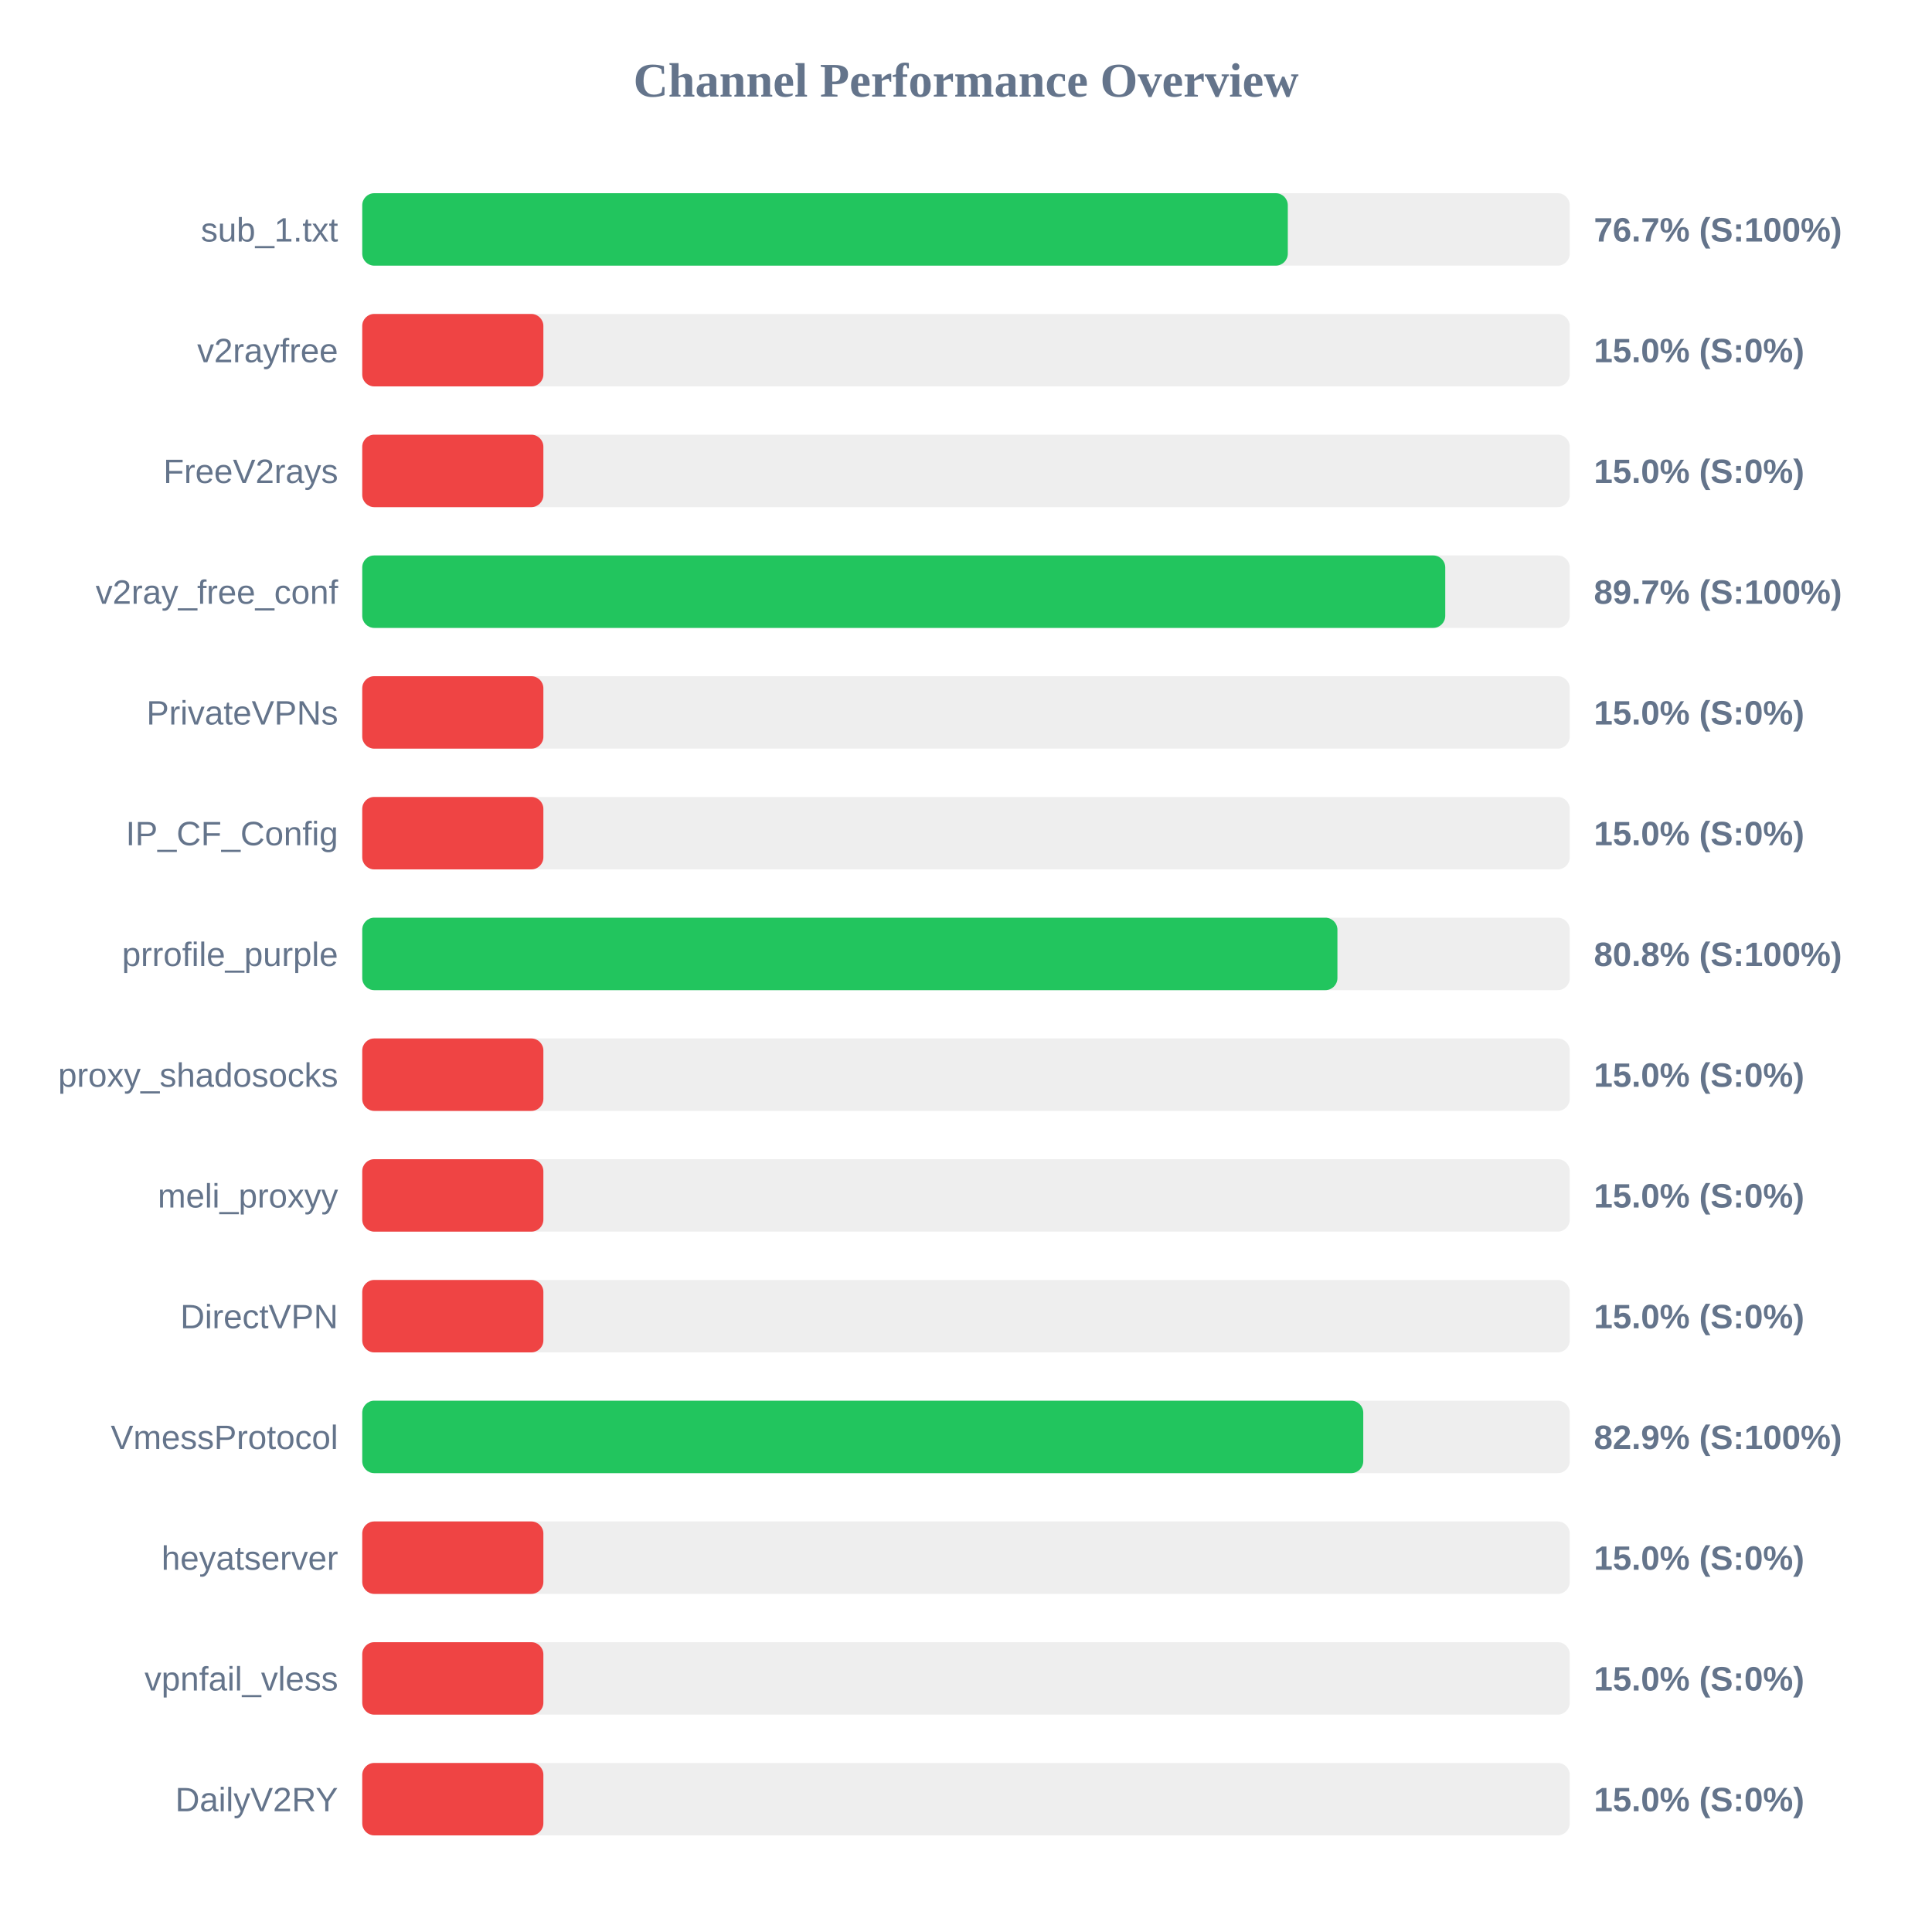
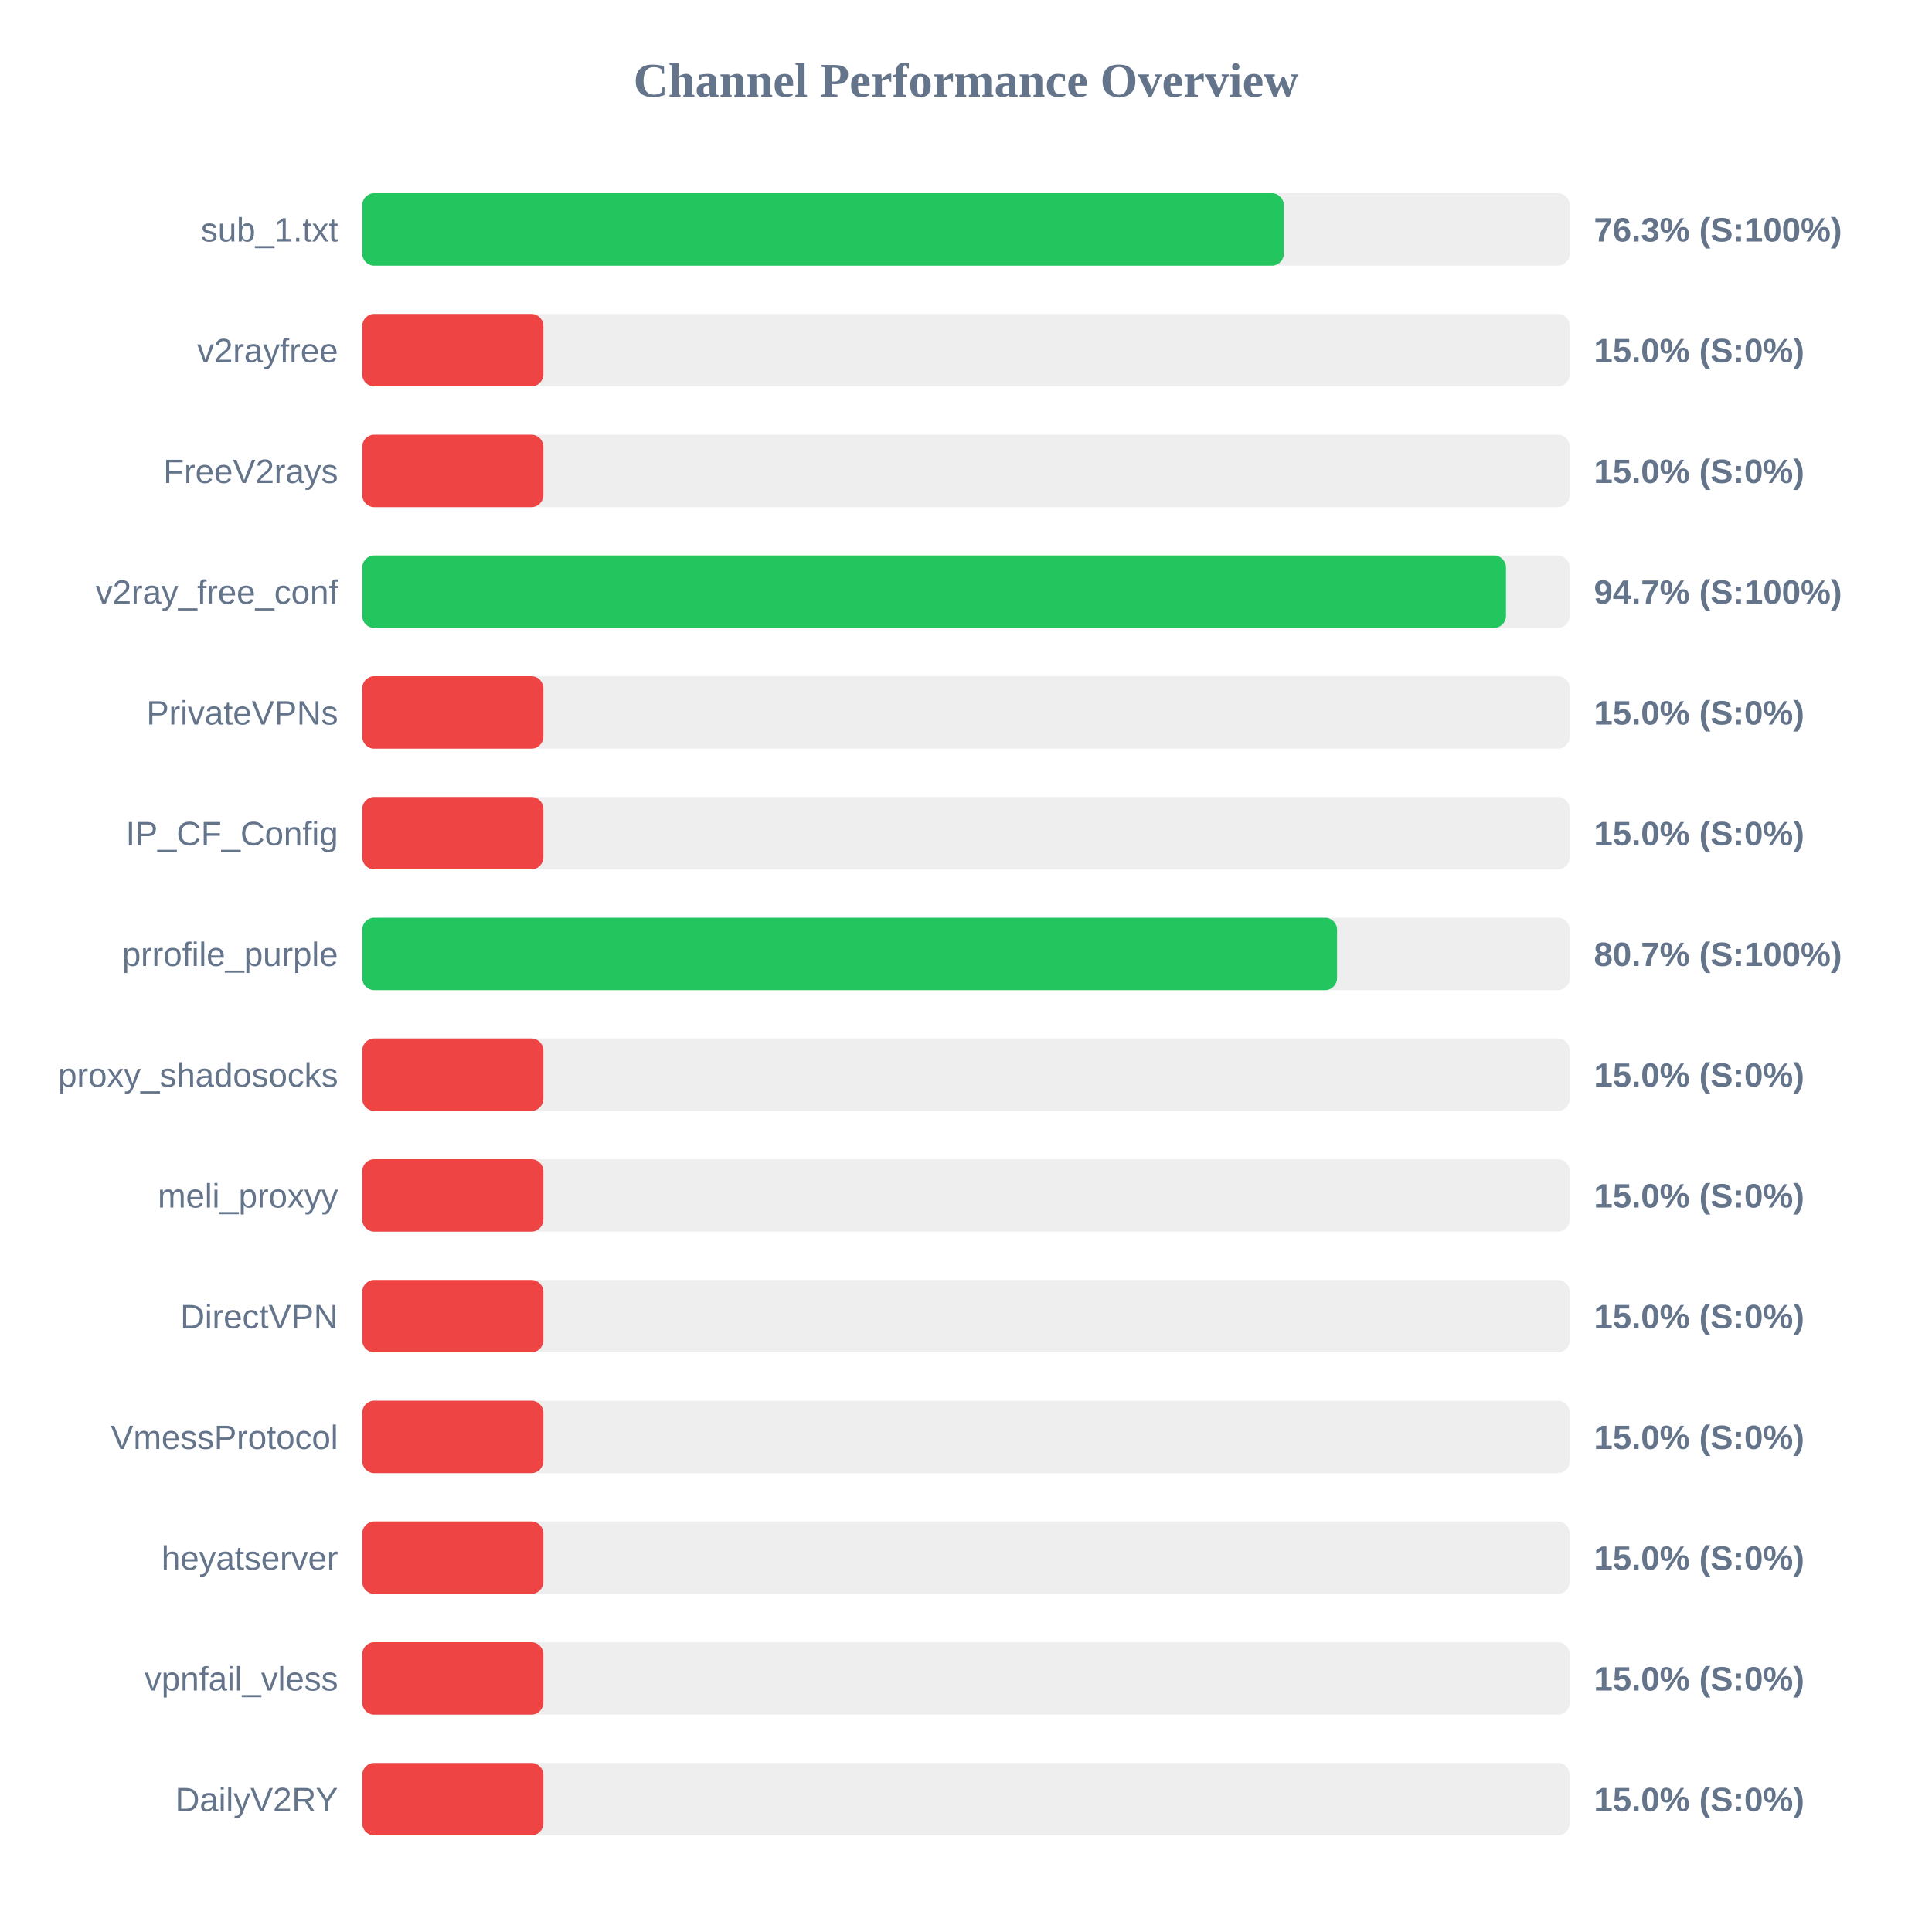
<svg xmlns="http://www.w3.org/2000/svg" width="800" height="800" version="1.1">
  <style>
        .row { font: 14px Arial; fill: #64748b; }
        .score { font: bold 14px Arial; fill: #64748b; }
    </style>
  <text x="400" y="40" text-anchor="middle" font-size="20px" font-weight="bold" fill="#64748b">Channel Performance Overview</text>
  <rect x="150" y="80" width="500" height="30" fill="#eee" rx="5" />
-   <rect x="150" y="80" width="383.25" height="30" fill="#22c55e" rx="5" />
+   <rect x="150" y="80" width="381.6" height="30" fill="#22c55e" rx="5" />
  <text x="140" y="100" text-anchor="end" class="row">sub_1.txt</text>
-   <text x="660" y="100" text-anchor="start" class="score">76.7% (S:100%)</text>
+   <text x="660" y="100" text-anchor="start" class="score">76.3% (S:100%)</text>
  <rect x="150" y="130" width="500" height="30" fill="#eee" rx="5" />
  <rect x="150" y="130" width="75.0" height="30" fill="#ef4444" rx="5" />
  <text x="140" y="150" text-anchor="end" class="row">v2rayfree</text>
  <text x="660" y="150" text-anchor="start" class="score">15.0% (S:0%)</text>
  <rect x="150" y="180" width="500" height="30" fill="#eee" rx="5" />
  <rect x="150" y="180" width="75.0" height="30" fill="#ef4444" rx="5" />
  <text x="140" y="200" text-anchor="end" class="row">FreeV2rays</text>
  <text x="660" y="200" text-anchor="start" class="score">15.0% (S:0%)</text>
  <rect x="150" y="230" width="500" height="30" fill="#eee" rx="5" />
-   <rect x="150" y="230" width="448.45" height="30" fill="#22c55e" rx="5" />
+   <rect x="150" y="230" width="473.6" height="30" fill="#22c55e" rx="5" />
  <text x="140" y="250" text-anchor="end" class="row">v2ray_free_conf</text>
-   <text x="660" y="250" text-anchor="start" class="score">89.7% (S:100%)</text>
+   <text x="660" y="250" text-anchor="start" class="score">94.7% (S:100%)</text>
  <rect x="150" y="280" width="500" height="30" fill="#eee" rx="5" />
  <rect x="150" y="280" width="75.0" height="30" fill="#ef4444" rx="5" />
  <text x="140" y="300" text-anchor="end" class="row">PrivateVPNs</text>
  <text x="660" y="300" text-anchor="start" class="score">15.0% (S:0%)</text>
  <rect x="150" y="330" width="500" height="30" fill="#eee" rx="5" />
  <rect x="150" y="330" width="75.0" height="30" fill="#ef4444" rx="5" />
  <text x="140" y="350" text-anchor="end" class="row">IP_CF_Config</text>
  <text x="660" y="350" text-anchor="start" class="score">15.0% (S:0%)</text>
  <rect x="150" y="380" width="500" height="30" fill="#eee" rx="5" />
-   <rect x="150" y="380" width="403.8" height="30" fill="#22c55e" rx="5" />
+   <rect x="150" y="380" width="403.65" height="30" fill="#22c55e" rx="5" />
  <text x="140" y="400" text-anchor="end" class="row">prrofile_purple</text>
-   <text x="660" y="400" text-anchor="start" class="score">80.8% (S:100%)</text>
+   <text x="660" y="400" text-anchor="start" class="score">80.7% (S:100%)</text>
  <rect x="150" y="430" width="500" height="30" fill="#eee" rx="5" />
  <rect x="150" y="430" width="75.0" height="30" fill="#ef4444" rx="5" />
  <text x="140" y="450" text-anchor="end" class="row">proxy_shadosocks</text>
  <text x="660" y="450" text-anchor="start" class="score">15.0% (S:0%)</text>
  <rect x="150" y="480" width="500" height="30" fill="#eee" rx="5" />
  <rect x="150" y="480" width="75.0" height="30" fill="#ef4444" rx="5" />
  <text x="140" y="500" text-anchor="end" class="row">meli_proxyy</text>
  <text x="660" y="500" text-anchor="start" class="score">15.0% (S:0%)</text>
  <rect x="150" y="530" width="500" height="30" fill="#eee" rx="5" />
  <rect x="150" y="530" width="75.0" height="30" fill="#ef4444" rx="5" />
  <text x="140" y="550" text-anchor="end" class="row">DirectVPN</text>
  <text x="660" y="550" text-anchor="start" class="score">15.0% (S:0%)</text>
  <rect x="150" y="580" width="500" height="30" fill="#eee" rx="5" />
-   <rect x="150" y="580" width="414.5" height="30" fill="#22c55e" rx="5" />
+   <rect x="150" y="580" width="75.0" height="30" fill="#ef4444" rx="5" />
  <text x="140" y="600" text-anchor="end" class="row">VmessProtocol</text>
-   <text x="660" y="600" text-anchor="start" class="score">82.9% (S:100%)</text>
+   <text x="660" y="600" text-anchor="start" class="score">15.0% (S:0%)</text>
  <rect x="150" y="630" width="500" height="30" fill="#eee" rx="5" />
  <rect x="150" y="630" width="75.0" height="30" fill="#ef4444" rx="5" />
  <text x="140" y="650" text-anchor="end" class="row">heyatserver</text>
  <text x="660" y="650" text-anchor="start" class="score">15.0% (S:0%)</text>
  <rect x="150" y="680" width="500" height="30" fill="#eee" rx="5" />
  <rect x="150" y="680" width="75.0" height="30" fill="#ef4444" rx="5" />
  <text x="140" y="700" text-anchor="end" class="row">vpnfail_vless</text>
  <text x="660" y="700" text-anchor="start" class="score">15.0% (S:0%)</text>
  <rect x="150" y="730" width="500" height="30" fill="#eee" rx="5" />
  <rect x="150" y="730" width="75.0" height="30" fill="#ef4444" rx="5" />
  <text x="140" y="750" text-anchor="end" class="row">DailyV2RY</text>
  <text x="660" y="750" text-anchor="start" class="score">15.0% (S:0%)</text>
</svg>
